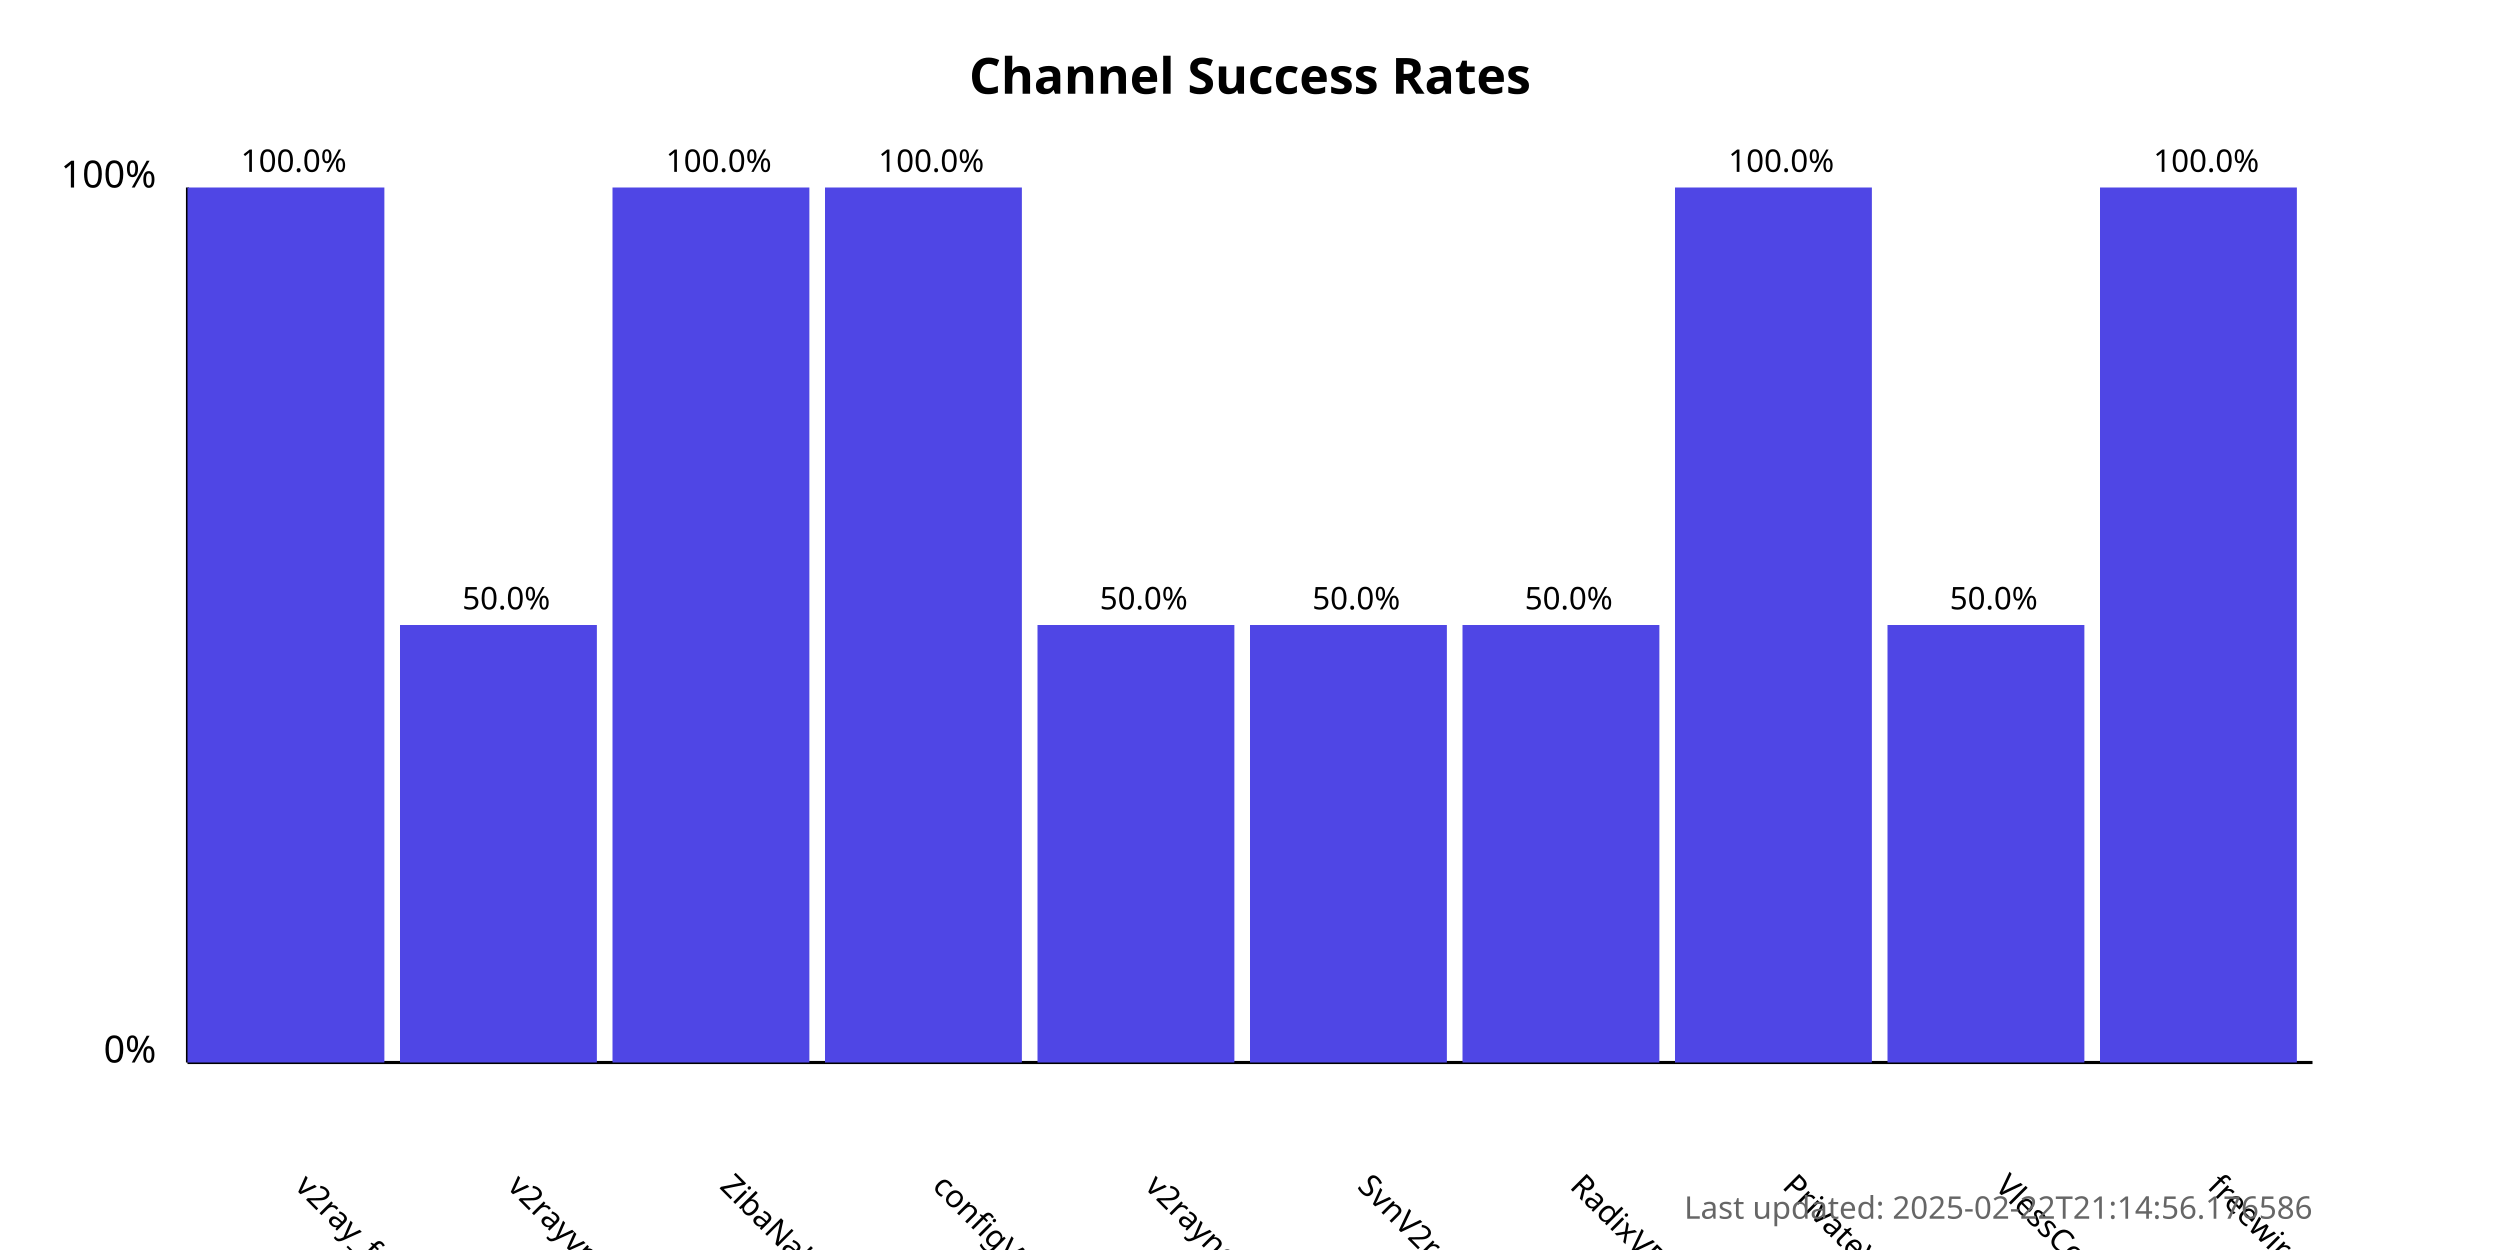
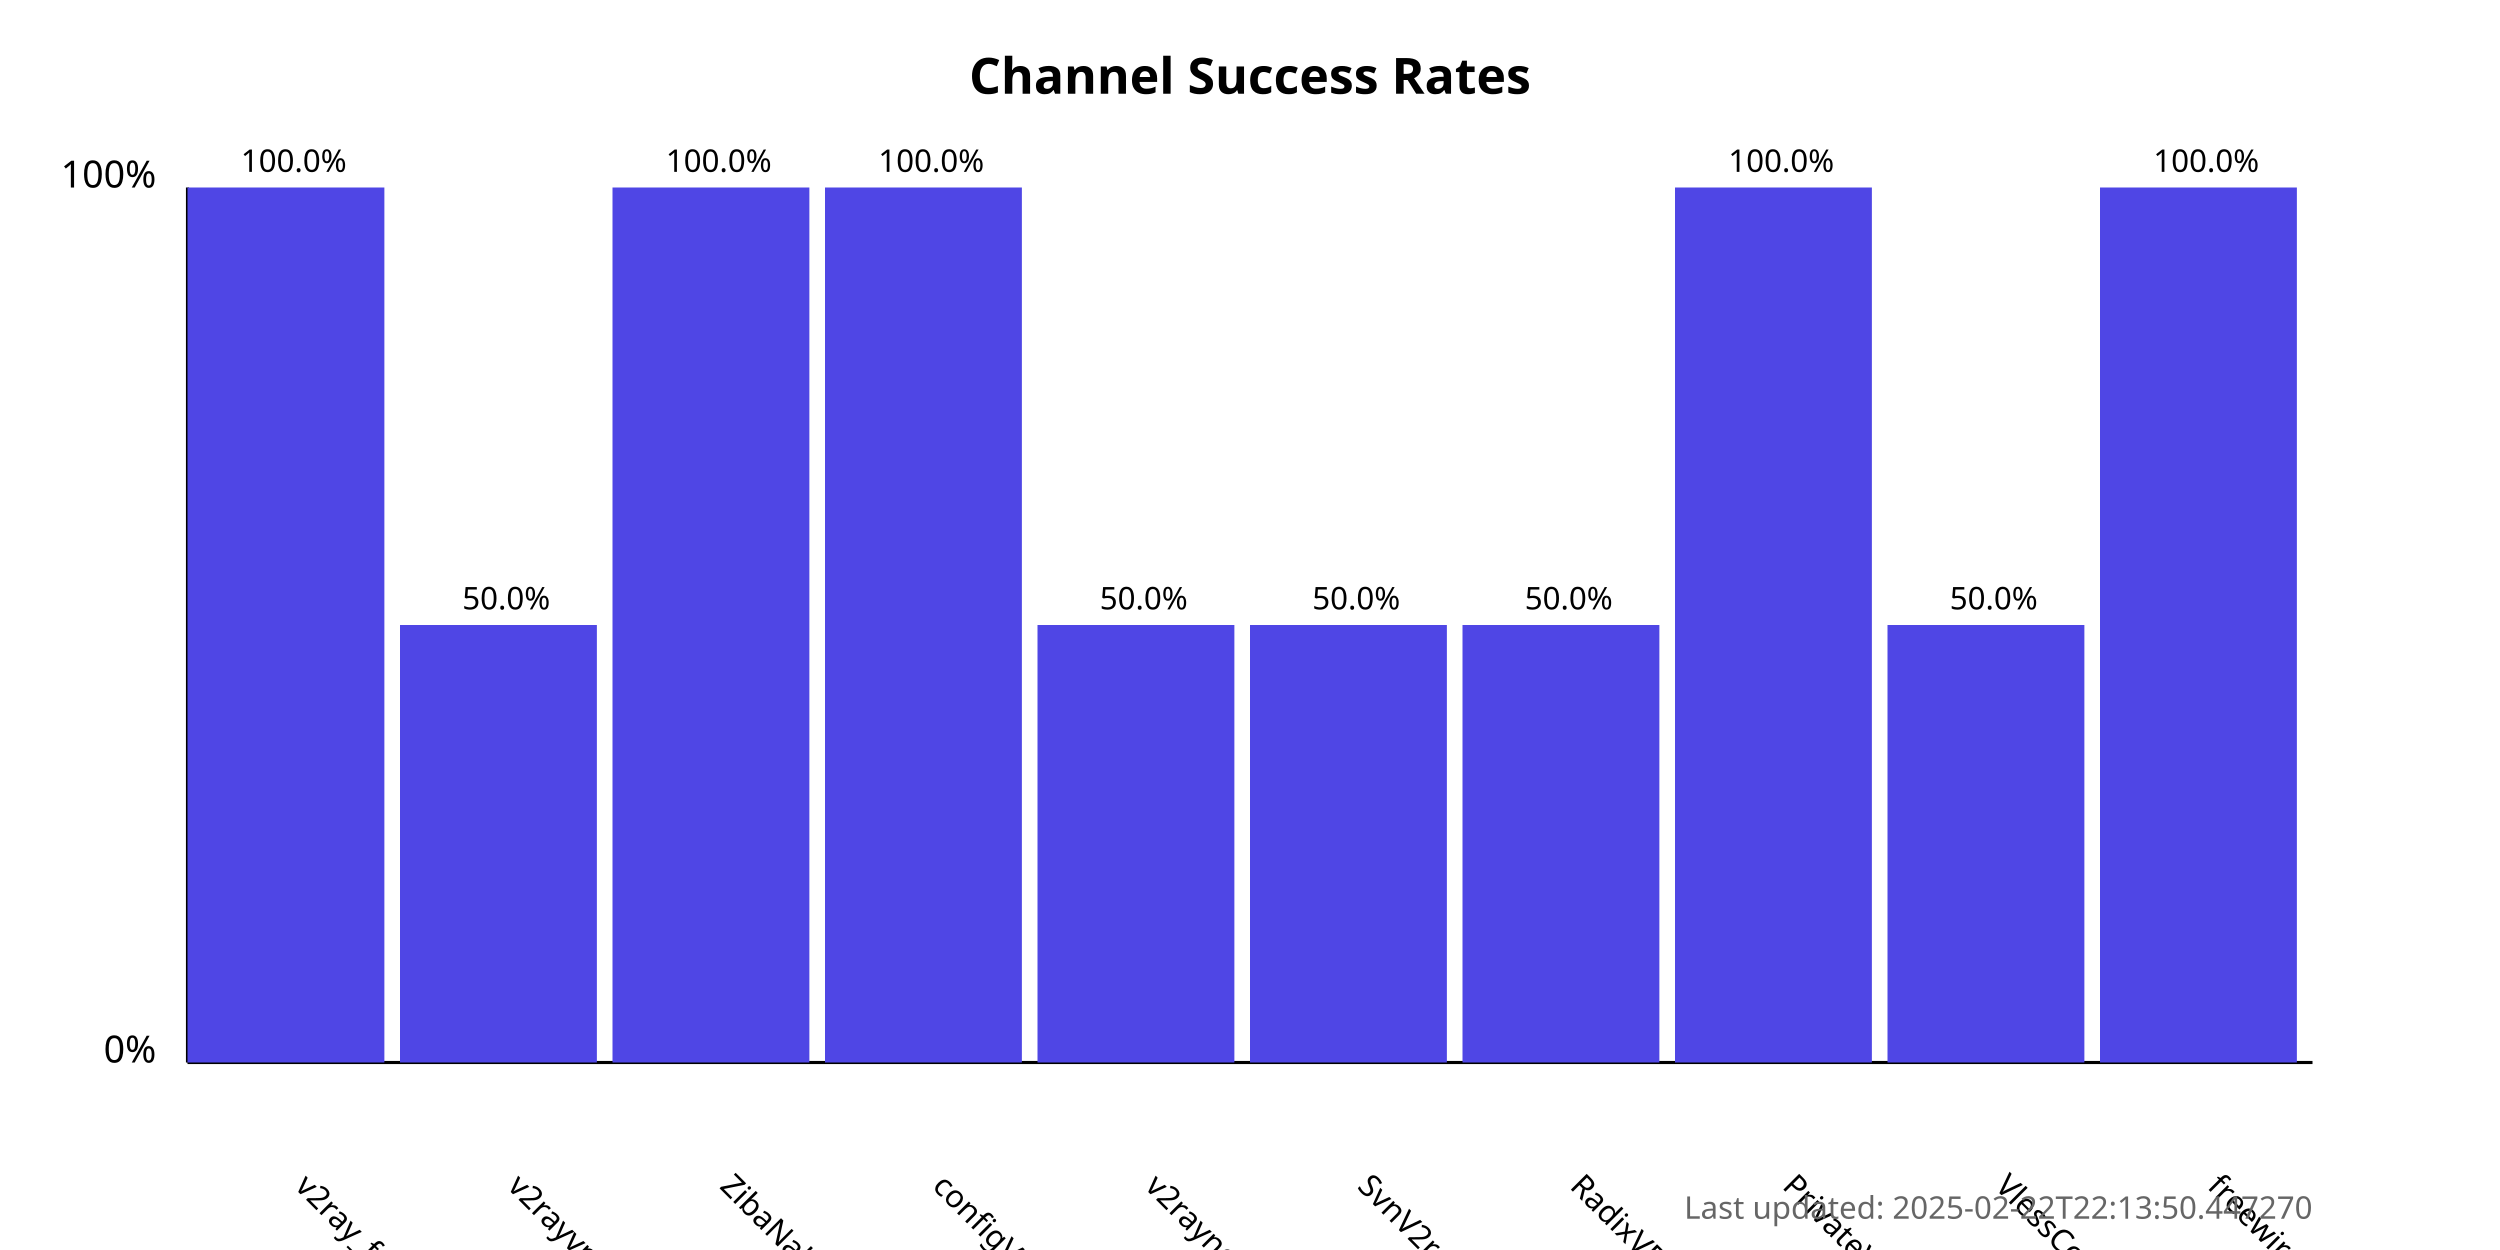
<svg xmlns="http://www.w3.org/2000/svg" width="800" height="400">
  <style>
            .chart-title { font: bold 16px sans-serif; }
            .axis-label { font: 12px sans-serif; }
            .tick-label { font: 10px sans-serif; }
            .bar { fill: #4f46e5; }
            .bar:hover { fill: #6366f1; }
            .timestamp { font: 10px sans-serif; fill: #666; }
        </style>
  <text x="400.0" y="30" text-anchor="middle" class="chart-title">
            Channel Success Rates
        </text>
  <line x1="60" y1="340" x2="60" y2="60" stroke="black" stroke-width="1" />
  <line x1="60" y1="340" x2="740" y2="340" stroke="black" stroke-width="1" />
  <text x="50" y="340" text-anchor="end" class="axis-label">0%</text>
  <text x="50" y="60" text-anchor="end" class="axis-label">100%</text>
  <g>
    <rect x="60" y="60.0" width="63.0" height="280.0" class="bar" />
    <text x="94.0" y="380" transform="rotate(45, 94.0, 380)" text-anchor="start" class="tick-label">
                v2ray_free_conf
            </text>
    <text x="94.0" y="55.0" text-anchor="middle" class="tick-label">
                100.0%
            </text>
  </g>
  <g>
    <rect x="128.0" y="200.0" width="63.0" height="140.0" class="bar" />
    <text x="162.0" y="380" transform="rotate(45, 162.0, 380)" text-anchor="start" class="tick-label">
                v2rayvpno
            </text>
    <text x="162.0" y="195.0" text-anchor="middle" class="tick-label">
                50.0%
            </text>
  </g>
  <g>
    <rect x="196.0" y="60.0" width="63.0" height="280.0" class="bar" />
    <text x="230.0" y="380" transform="rotate(45, 230.0, 380)" text-anchor="start" class="tick-label">
                ZibaNabz
            </text>
    <text x="230.0" y="55.0" text-anchor="middle" class="tick-label">
                100.0%
            </text>
  </g>
  <g>
    <rect x="264.0" y="60.0" width="63.0" height="280.0" class="bar" />
    <text x="298.0" y="380" transform="rotate(45, 298.0, 380)" text-anchor="start" class="tick-label">
                configV2rayForFree
            </text>
    <text x="298.0" y="55.0" text-anchor="middle" class="tick-label">
                100.0%
            </text>
  </g>
  <g>
    <rect x="332.0" y="200.0" width="63.0" height="140.0" class="bar" />
    <text x="366.0" y="380" transform="rotate(45, 366.0, 380)" text-anchor="start" class="tick-label">
                v2rayngvpn
            </text>
    <text x="366.0" y="195.0" text-anchor="middle" class="tick-label">
                50.0%
            </text>
  </g>
  <g>
    <rect x="400.0" y="200.0" width="63.0" height="140.0" class="bar" />
    <text x="434.0" y="380" transform="rotate(45, 434.0, 380)" text-anchor="start" class="tick-label">
                SvnV2ray
            </text>
    <text x="434.0" y="195.0" text-anchor="middle" class="tick-label">
                50.0%
            </text>
  </g>
  <g>
    <rect x="468.0" y="200.0" width="63.0" height="140.0" class="bar" />
    <text x="502.0" y="380" transform="rotate(45, 502.0, 380)" text-anchor="start" class="tick-label">
                RadixVPN
            </text>
    <text x="502.0" y="195.0" text-anchor="middle" class="tick-label">
                50.0%
            </text>
  </g>
  <g>
    <rect x="536.0" y="60.0" width="63.0" height="280.0" class="bar" />
    <text x="570.0" y="380" transform="rotate(45, 570.0, 380)" text-anchor="start" class="tick-label">
                PrivateVPNs
            </text>
    <text x="570.0" y="55.0" text-anchor="middle" class="tick-label">
                100.0%
            </text>
  </g>
  <g>
    <rect x="604.0" y="200.0" width="63.0" height="140.0" class="bar" />
    <text x="638.0" y="380" transform="rotate(45, 638.0, 380)" text-anchor="start" class="tick-label">
                VlessConfig
            </text>
    <text x="638.0" y="195.0" text-anchor="middle" class="tick-label">
                50.0%
            </text>
  </g>
  <g>
    <rect x="672.0" y="60.0" width="63.0" height="280.0" class="bar" />
    <text x="706.0" y="380" transform="rotate(45, 706.0, 380)" text-anchor="start" class="tick-label">
                freewireguard
            </text>
    <text x="706.0" y="55.0" text-anchor="middle" class="tick-label">
                100.0%
            </text>
  </g>
  <text x="740" y="390" text-anchor="end" class="timestamp">
-             Last updated: 2025-02-22T21:14:56.176586
+             Last updated: 2025-02-22T22:13:50.447270
        </text>
</svg>
